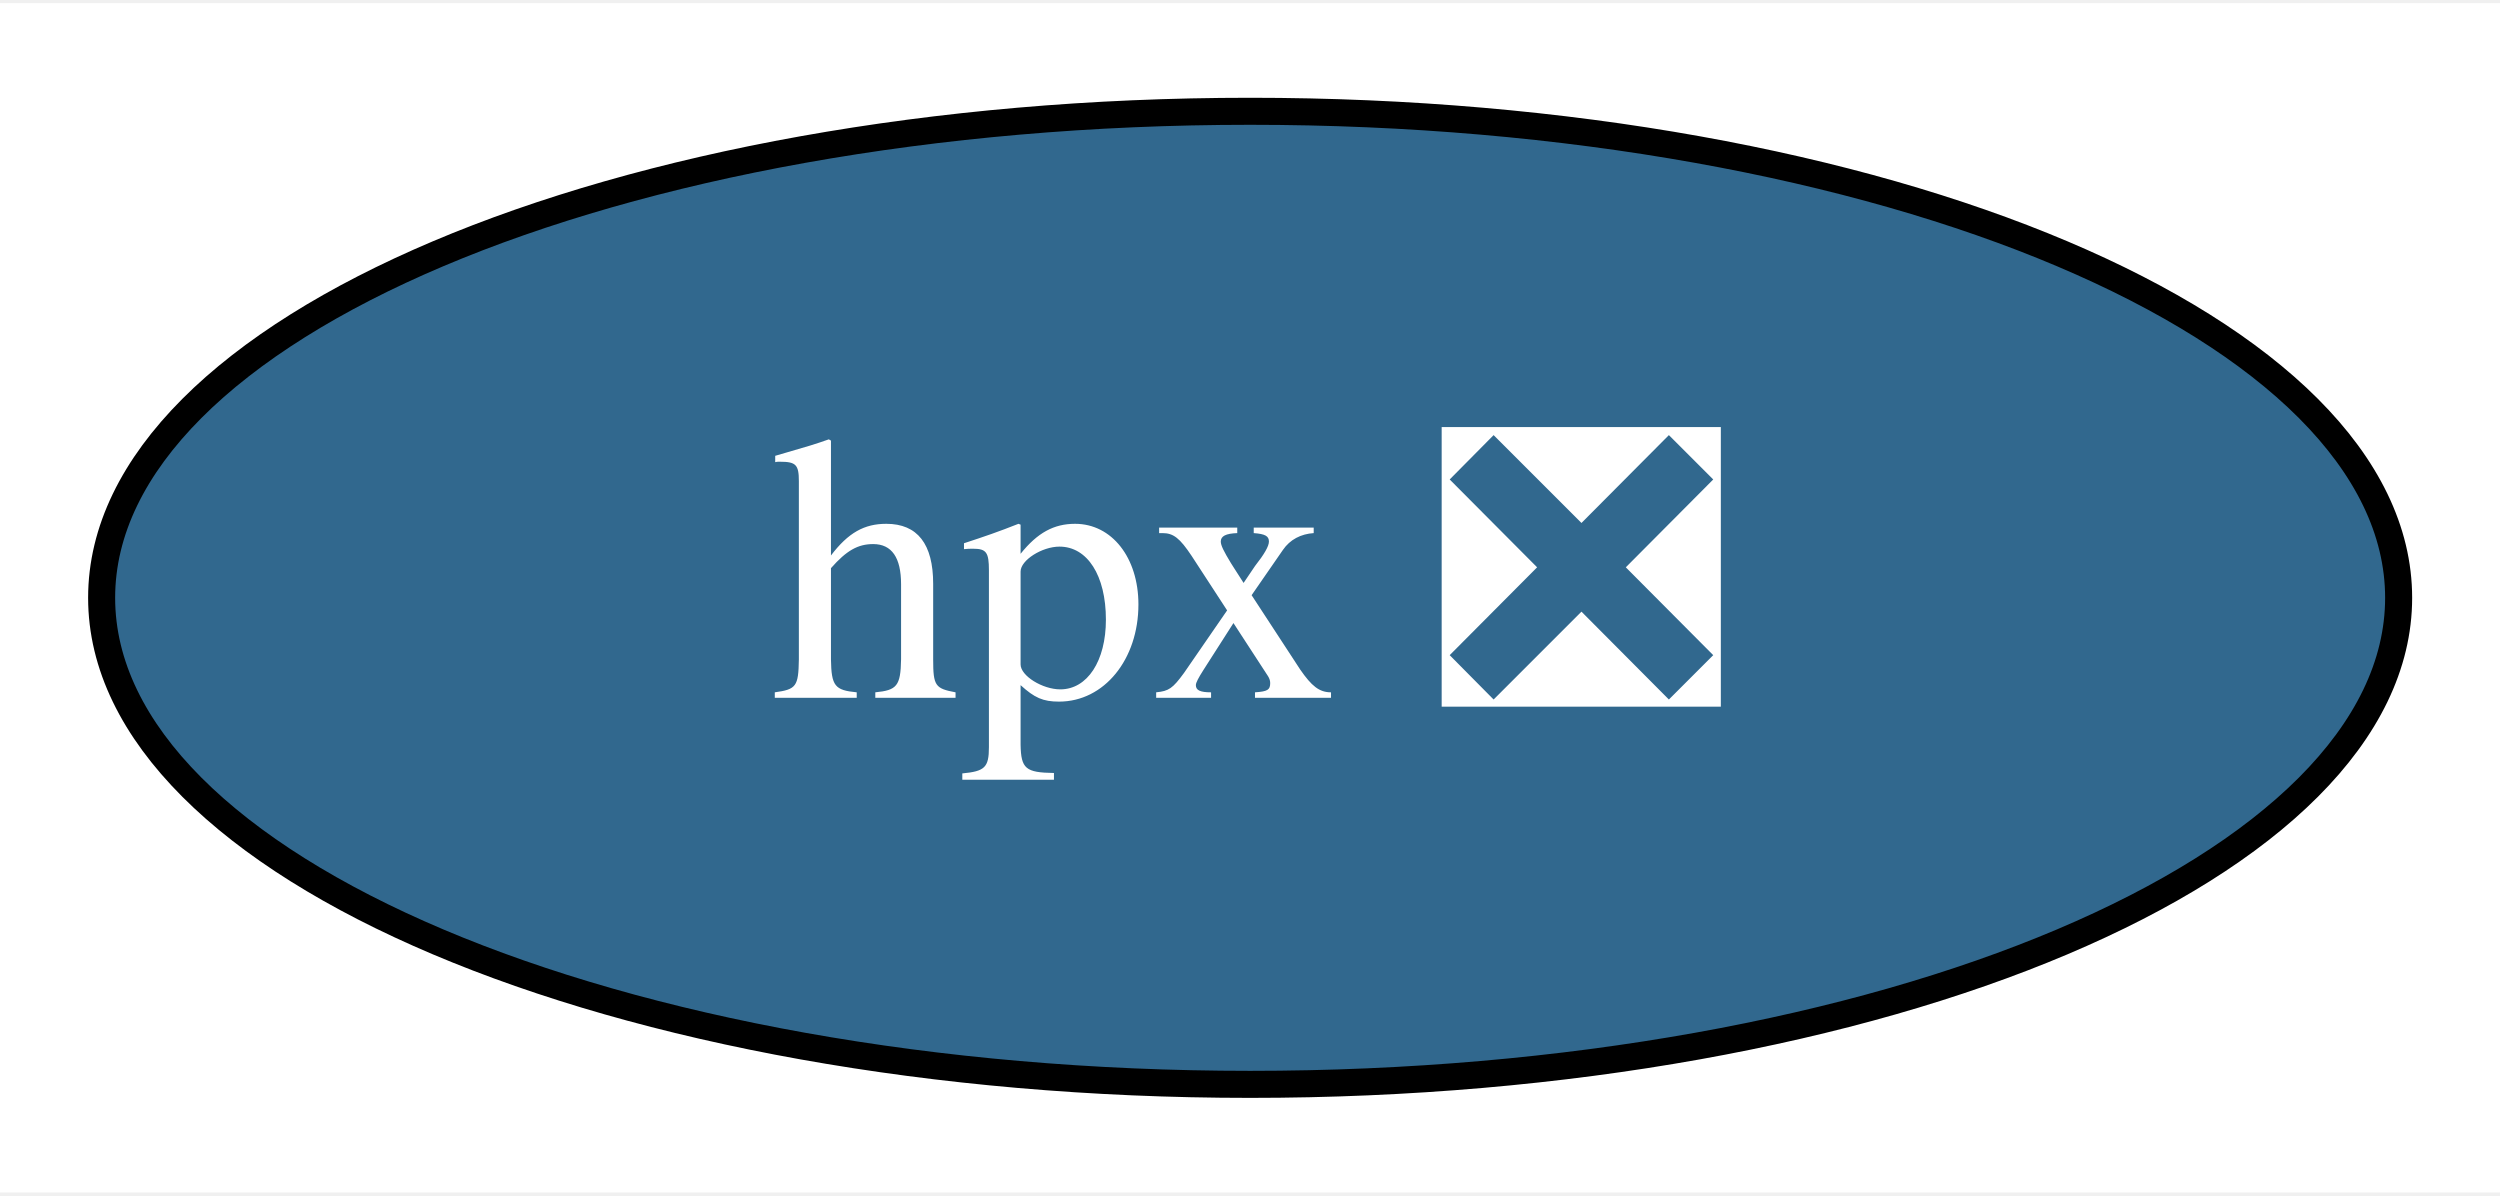
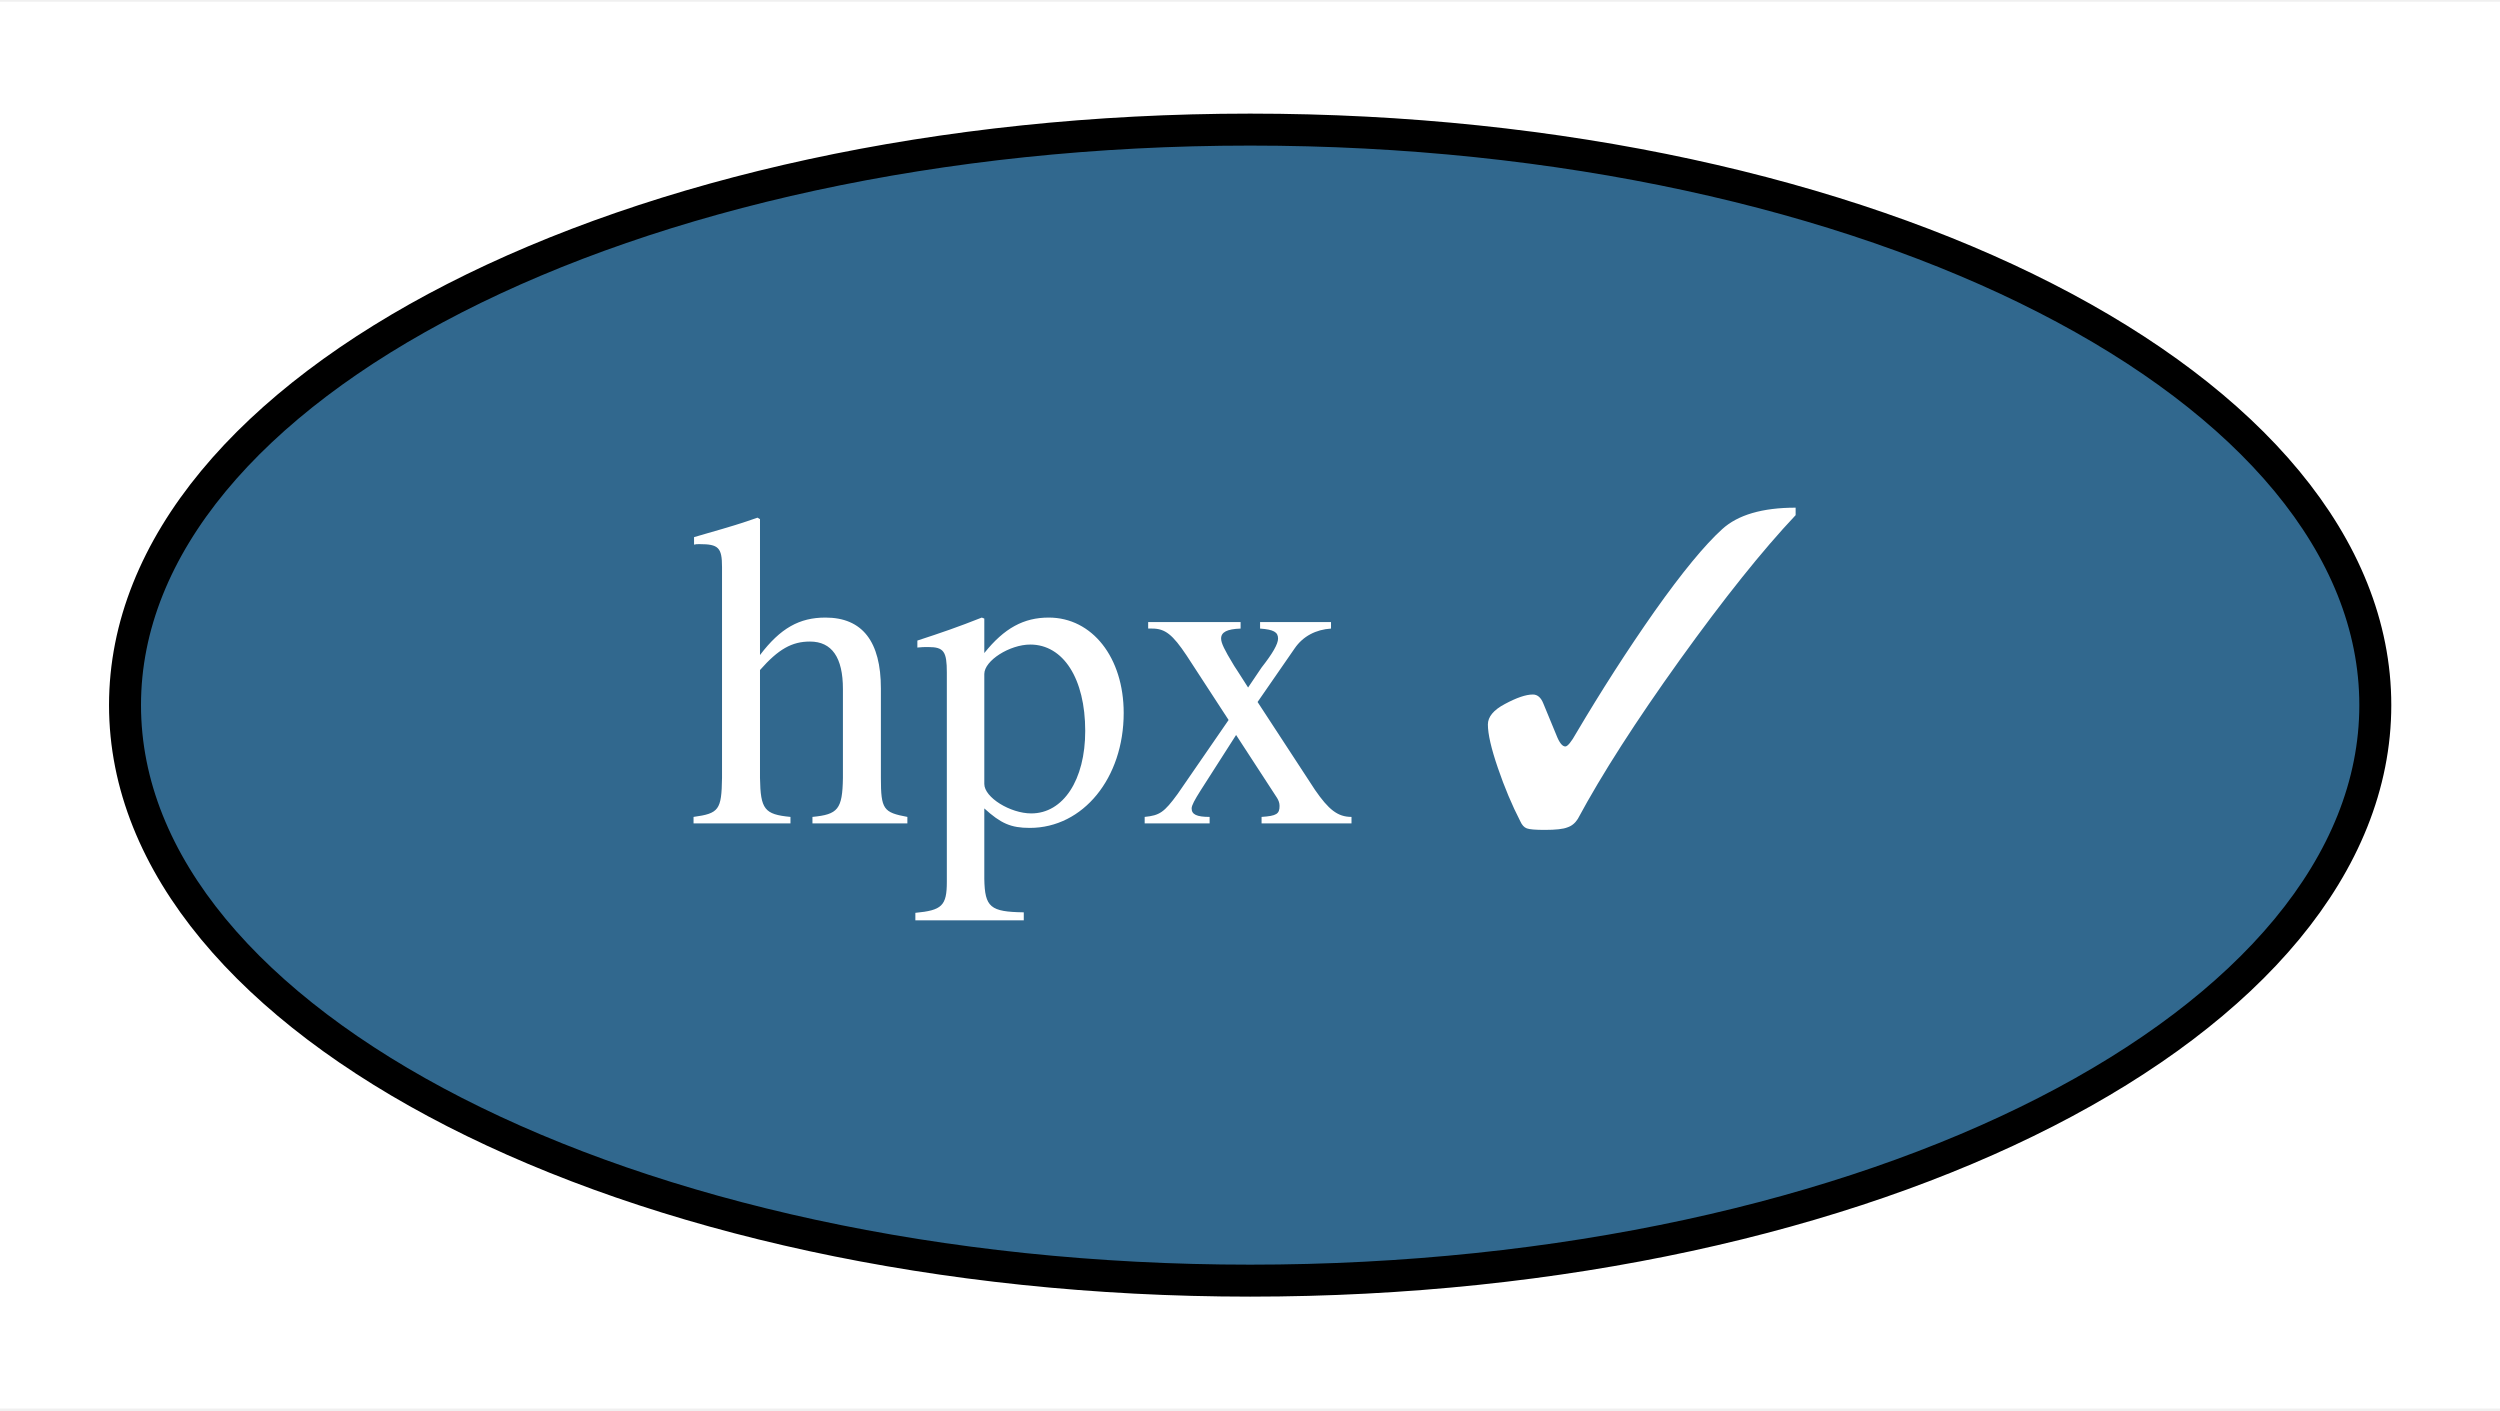
- <svg xmlns="http://www.w3.org/2000/svg" xmlns:xlink="http://www.w3.org/1999/xlink" width="92pt" height="44pt" viewBox="0.00 0.00 92.49 44.00">
+ <svg xmlns="http://www.w3.org/2000/svg" xmlns:xlink="http://www.w3.org/1999/xlink" width="78pt" height="44pt" viewBox="0.00 0.00 78.19 44.00">
  <g id="graph0" class="graph" transform="scale(1 1) rotate(0) translate(4 40)">
-     <polygon fill="white" stroke="none" points="-4,4 -4,-40 88.49,-40 88.49,4 -4,4" />
+     <polygon fill="white" stroke="none" points="-4,4 -4,-40 74.19,-40 74.19,4 -4,4" />
    <g id="node1" class="node">
      <g id="a_node1">
-         <a xlink:href="https://github.com/conda-forge/hpx-feedstock/pull/13" xlink:title="hpx ❎">
-           <ellipse fill="#31688e" stroke="black" cx="42.25" cy="-18" rx="42.49" ry="18" />
-           <text text-anchor="middle" x="42.25" y="-14.3" font-family="Times,serif" font-size="14.00" fill="white">hpx ❎</text>
+         <a xlink:href="https://github.com/conda-forge/hpx-feedstock/pull/13" xlink:title="hpx ✓">
+           <ellipse fill="#31688e" stroke="black" cx="35.1" cy="-18" rx="35.19" ry="18" />
+           <text text-anchor="middle" x="35.1" y="-14.3" font-family="Times,serif" font-size="14.00" fill="white">hpx ✓</text>
        </a>
      </g>
    </g>
  </g>
</svg>
